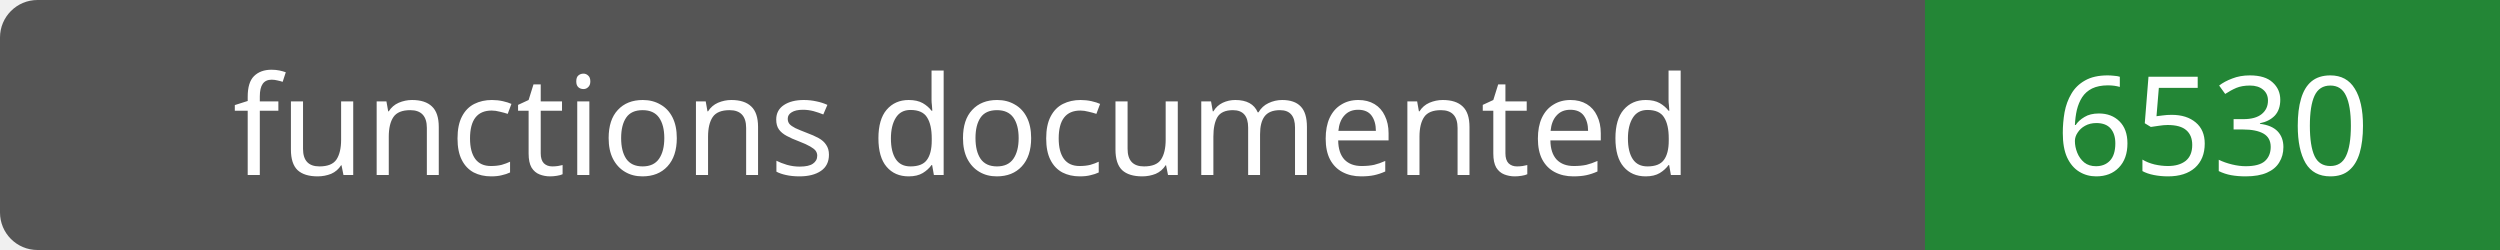
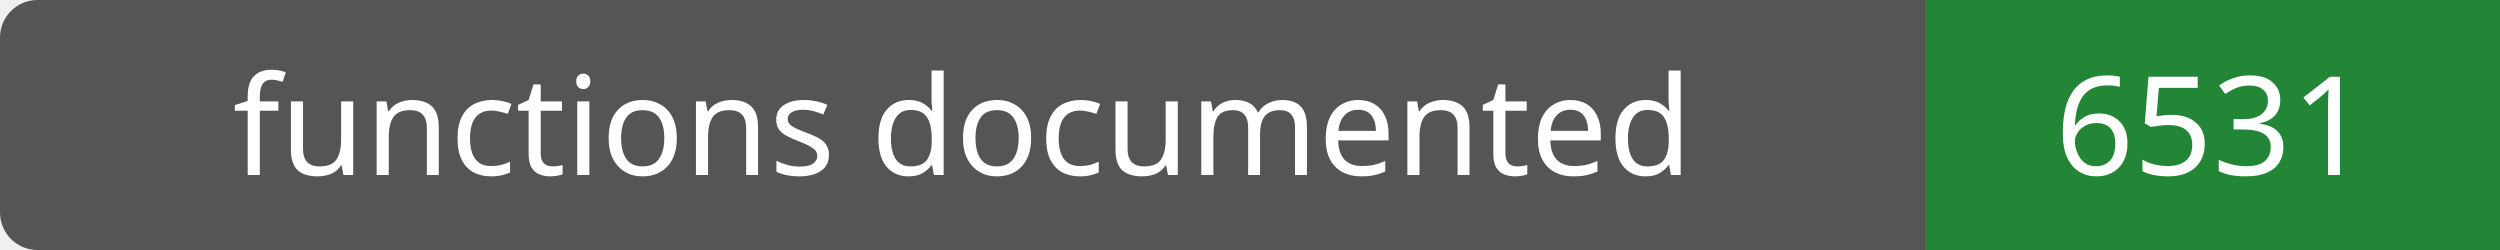
- <svg xmlns="http://www.w3.org/2000/svg" width="200" height="20" role="img" aria-label="functions documented: 6530">
+ <svg xmlns="http://www.w3.org/2000/svg" width="200" height="20" role="img" aria-label="functions documented: 6531">
  <rect width="200" height="20" rx="3" fill="#555" />
  <path fill="#238636" d="M154 0h46v20H154z" />
  <g fill="#fff" text-anchor="middle" font-family="Verdana,sans-serif" font-size="11">
    <text x="77.0" y="14">functions documented</text>
-     <text x="177.0" y="14">6530</text>
+     <text x="177.0" y="14">6531</text>
  </g>
</svg>
